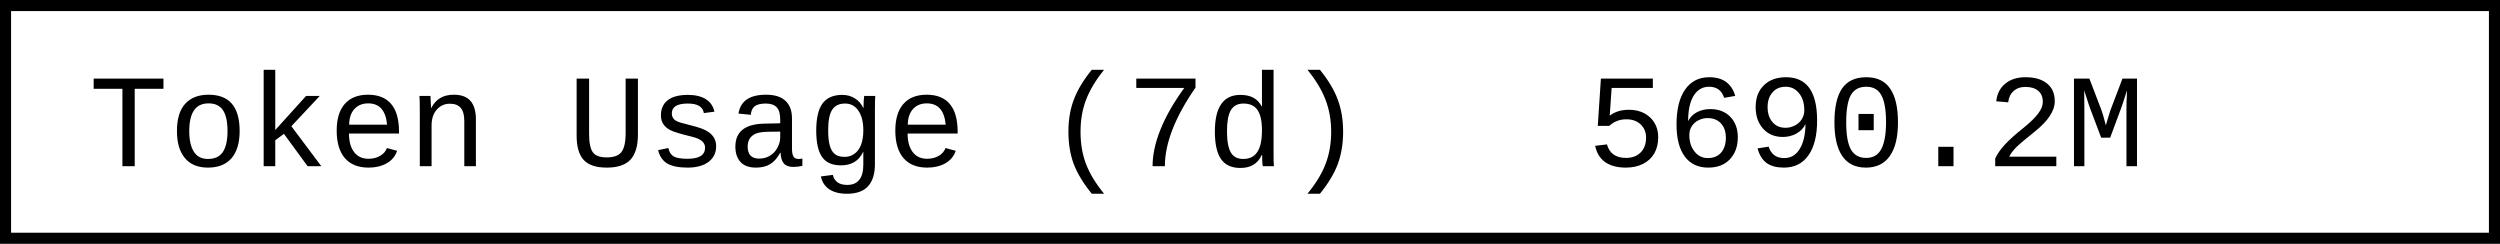
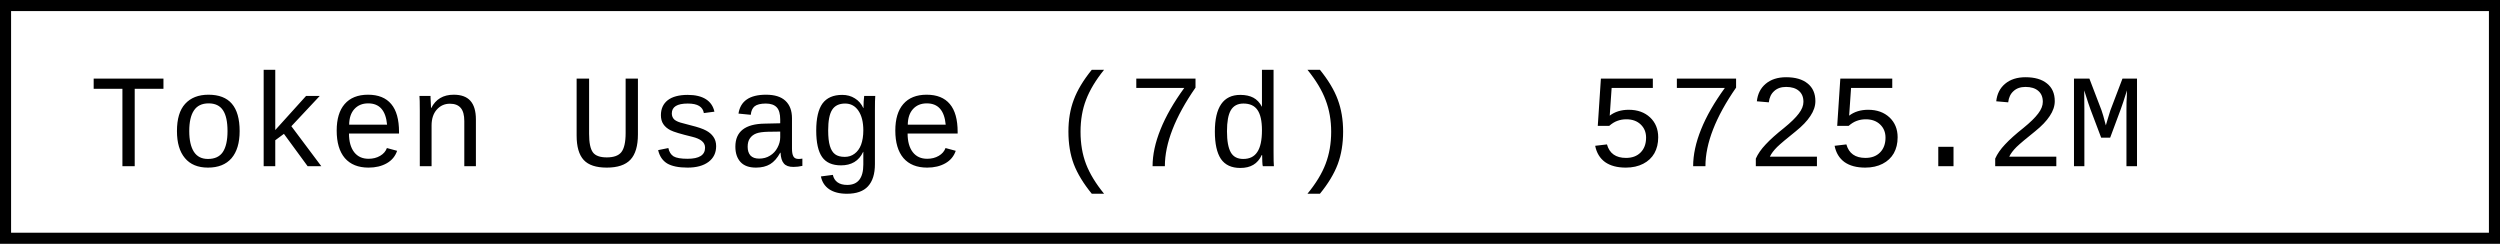
- <svg xmlns="http://www.w3.org/2000/svg" width="225.6" height="22" role="img" aria-label="Token Usage (7d): 5690.2M">
+ <svg xmlns="http://www.w3.org/2000/svg" width="225.6" height="22" role="img" aria-label="Token Usage (7d): 5725.2M">
  <rect x="0.5" y="0.5" width="224.6" height="21" fill="#fff" stroke="#000" stroke-width="1" />
  <g font-family="'Consolas','Monaco','Courier New',monospace" font-size="12" fill="#000">
    <text x="8" y="15">Token Usage (7d)</text>
-     <text x="143.2" y="15">5690.2M</text>
+     <text x="143.2" y="15">5725.2M</text>
  </g>
</svg>
